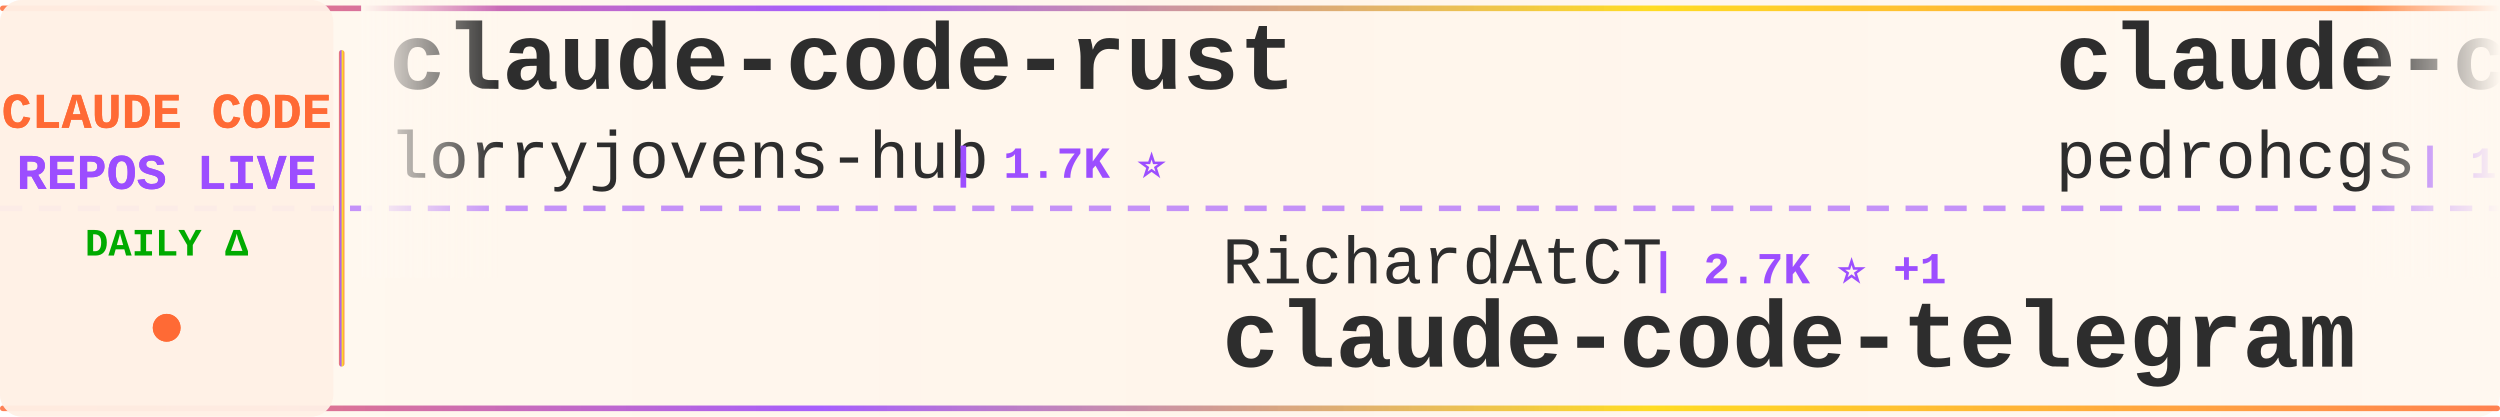
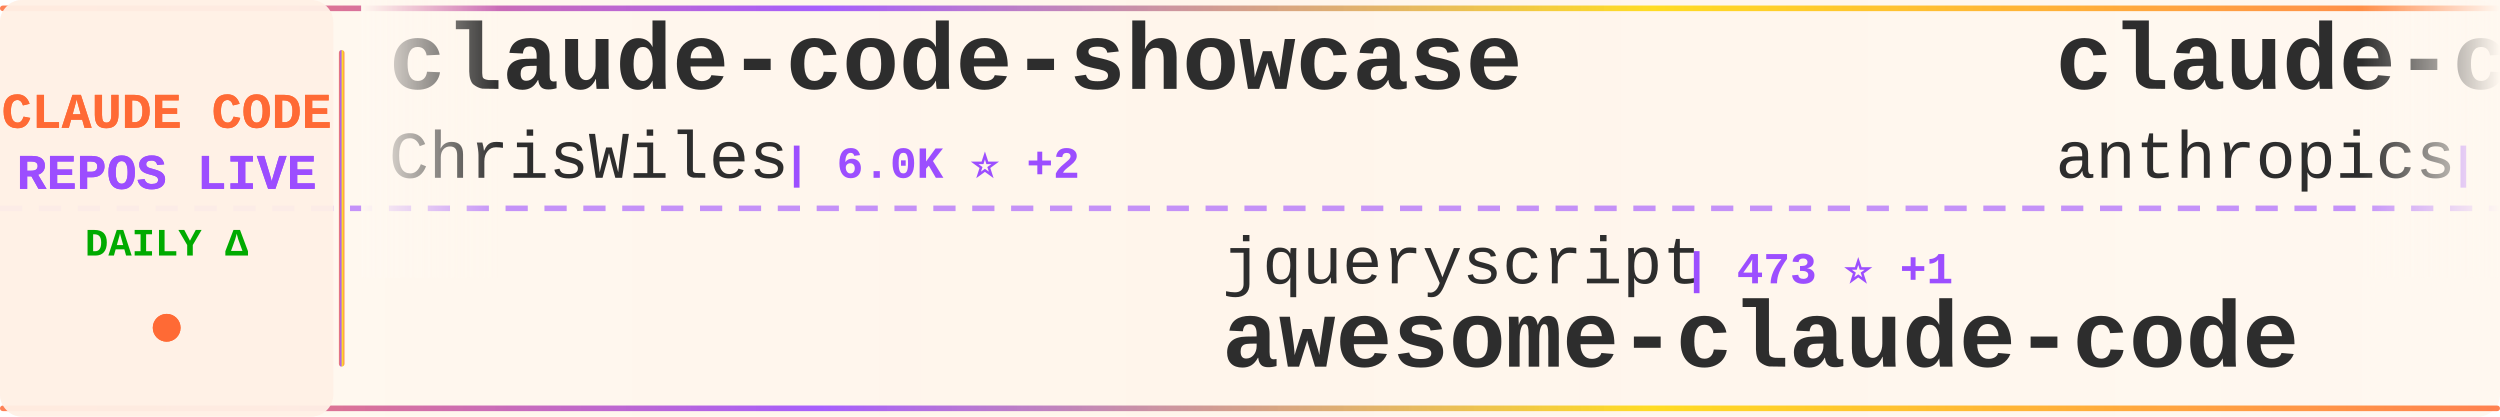
<svg xmlns="http://www.w3.org/2000/svg" width="900" height="150">
  <defs>
    <linearGradient id="tickerBg" x1="0%" y1="0%" x2="100%" y2="0%">
      <stop offset="0%" style="stop-color:#fff8f0;stop-opacity:0.98" />
      <stop offset="50%" style="stop-color:#fff5eb;stop-opacity:1" />
      <stop offset="100%" style="stop-color:#fff8f0;stop-opacity:0.98" />
    </linearGradient>
    <linearGradient id="borderGrad" x1="0%" y1="0%" x2="100%" y2="0%">
      <stop offset="0%" style="stop-color:#FF6B35;stop-opacity:0.85">
        <animate attributeName="stop-opacity" values="0.85;1;0.85" dur="2s" repeatCount="indefinite" />
      </stop>
      <stop offset="33%" style="stop-color:#9C4EFF;stop-opacity:0.9">
        <animate attributeName="stop-opacity" values="0.9;1;0.9" dur="2.2s" repeatCount="indefinite" />
      </stop>
      <stop offset="66%" style="stop-color:#FFD700;stop-opacity:0.85">
        <animate attributeName="stop-opacity" values="0.85;1;0.85" dur="1.8s" repeatCount="indefinite" />
      </stop>
      <stop offset="100%" style="stop-color:#FF6B35;stop-opacity:0.85">
        <animate attributeName="stop-opacity" values="0.85;1;0.85" dur="2s" repeatCount="indefinite" />
      </stop>
    </linearGradient>
    <filter id="textGlow">
      <feGaussianBlur stdDeviation="0.15" result="coloredBlur" />
      <feMerge>
        <feMergeNode in="coloredBlur" />
        <feMergeNode in="SourceGraphic" />
      </feMerge>
    </filter>
    <filter id="metricGlow">
      <feGaussianBlur stdDeviation="0.2" result="coloredBlur" />
      <feMerge>
        <feMergeNode in="coloredBlur" />
        <feMergeNode in="SourceGraphic" />
      </feMerge>
    </filter>
    <linearGradient id="leftFade" x1="0%" y1="0%" x2="100%" y2="0%">
      <stop offset="0%" style="stop-color:#fff8f0;stop-opacity:1" />
      <stop offset="100%" style="stop-color:#fff8f0;stop-opacity:0" />
    </linearGradient>
    <linearGradient id="rightFade" x1="0%" y1="0%" x2="100%" y2="0%">
      <stop offset="0%" style="stop-color:#fff8f0;stop-opacity:0" />
      <stop offset="100%" style="stop-color:#fff8f0;stop-opacity:1" />
    </linearGradient>
  </defs>
  <rect width="900" height="150" fill="url(#tickerBg)" rx="8" />
  <rect x="0" y="2" width="900" height="2" fill="url(#borderGrad)" rx="1" />
  <rect x="0" y="146" width="900" height="2" fill="url(#borderGrad)" rx="1" />
  <line x1="0" y1="75" x2="900" y2="75" stroke="#9C4EFF" stroke-width="2" stroke-dasharray="8 6" opacity="0.6" />
  <rect x="0" y="0" width="120" height="150" fill="#fff0e6" opacity="0.95" rx="8" />
  <text x="60" y="46" font-family="'Courier New', monospace" font-size="18" font-weight="bold" fill="#FF6B35" text-anchor="middle" filter="url(#textGlow)">
    CLAUDE CODE
  </text>
  <text x="60" y="68" font-family="'Courier New', monospace" font-size="18" font-weight="bold" fill="#9C4EFF" text-anchor="middle" filter="url(#textGlow)">
    REPOS LIVE
  </text>
  <text x="60" y="92" font-family="'Courier New', monospace" font-size="14" font-weight="bold" fill="#00aa00" text-anchor="middle">
    DAILY Δ
  </text>
  <circle cx="60" cy="118" r="5" fill="#FF6B35" filter="url(#metricGlow)">
    <animate attributeName="r" values="4;6;4" dur="1.5s" repeatCount="indefinite" />
    <animate attributeName="opacity" values="0.6;1;0.6" dur="1.5s" repeatCount="indefinite" />
  </circle>
  <rect x="122" y="18" width="2" height="114" fill="url(#borderGrad)" rx="1" />
  <clipPath id="tickerClip">
    <rect x="130" y="0" width="770" height="150" />
  </clipPath>
  <g clip-path="url(#tickerClip)">
    <g id="tickerItems">
      <animateTransform attributeName="transform" attributeType="XML" type="translate" from="0 0" to="-3000 0" dur="54s" repeatCount="indefinite" />
      <g transform="translate(0, 0)">
-         <text x="140" y="32" font-family="'Courier New', monospace" font-size="34" font-weight="bold" fill="#2d2d2d">claude-code-rust</text>
-         <text x="140" y="64" font-family="'Courier New', monospace" font-size="24" font-weight="normal" fill="#2d2d2d" opacity="1.0">lorryjovens-hub</text>
-         <text x="342" y="64" font-family="'Courier New', monospace" font-size="16" font-weight="bold" fill="#9C4EFF"> | 1.7K ⭐</text>
+         <text x="140" y="32" font-family="'Courier New', monospace" font-size="34" font-weight="bold" fill="#2d2d2d">claude-code-showcase</text>
+         <text x="140" y="64" font-family="'Courier New', monospace" font-size="24" font-weight="normal" fill="#2d2d2d" opacity="1.0">ChrisWiles</text>
+         <text x="282" y="64" font-family="'Courier New', monospace" font-size="16" font-weight="bold" fill="#9C4EFF"> | 6.0K ⭐ +2</text>
      </g>
      <g transform="translate(300, 0)">
-         <text x="140" y="102" font-family="'Courier New', monospace" font-size="24" font-weight="normal" fill="#2d2d2d" opacity="1.0">RichardAtCT</text>
-         <text x="294" y="102" font-family="'Courier New', monospace" font-size="16" font-weight="bold" fill="#9C4EFF"> | 2.7K ⭐ +1</text>
-         <text x="140" y="132" font-family="'Courier New', monospace" font-size="34" font-weight="bold" fill="#2d2d2d">claude-code-telegram</text>
+         <text x="140" y="102" font-family="'Courier New', monospace" font-size="24" font-weight="normal" fill="#2d2d2d" opacity="1.0">jqueryscript</text>
+         <text x="306" y="102" font-family="'Courier New', monospace" font-size="16" font-weight="bold" fill="#9C4EFF"> | 473 ⭐ +1</text>
+         <text x="140" y="132" font-family="'Courier New', monospace" font-size="34" font-weight="bold" fill="#2d2d2d">awesome-claude-code</text>
      </g>
      <g transform="translate(600, 0)">
-         <text x="140" y="32" font-family="'Courier New', monospace" font-size="34" font-weight="bold" fill="#2d2d2d">claude-code-my-workflow</text>
-         <text x="140" y="64" font-family="'Courier New', monospace" font-size="24" font-weight="normal" fill="#2d2d2d" opacity="1.0">pedrohcgs</text>
-         <text x="270" y="64" font-family="'Courier New', monospace" font-size="16" font-weight="bold" fill="#9C4EFF"> | 1.4K ⭐ +2</text>
+         <text x="140" y="32" font-family="'Courier New', monospace" font-size="34" font-weight="bold" fill="#2d2d2d">claude-code-action</text>
+         <text x="140" y="64" font-family="'Courier New', monospace" font-size="24" font-weight="normal" fill="#2d2d2d" opacity="1.0">anthropics</text>
+         <text x="282" y="64" font-family="'Courier New', monospace" font-size="16" font-weight="bold" fill="#9C4EFF"> | 8.4K ⭐ +12</text>
      </g>
      <g transform="translate(900, 0)">
-         <text x="140" y="102" font-family="'Courier New', monospace" font-size="24" font-weight="normal" fill="#2d2d2d" opacity="1.0">Njengah</text>
-         <text x="246" y="102" font-family="'Courier New', monospace" font-size="16" font-weight="bold" fill="#9C4EFF"> | 1.9K ⭐ +2</text>
-         <text x="140" y="132" font-family="'Courier New', monospace" font-size="34" font-weight="bold" fill="#2d2d2d">claude-code-cheat-sheet</text>
+         <text x="140" y="102" font-family="'Courier New', monospace" font-size="24" font-weight="normal" fill="#2d2d2d" opacity="1.0">FlorianBruniaux</text>
+         <text x="342" y="102" font-family="'Courier New', monospace" font-size="16" font-weight="bold" fill="#9C4EFF"> | 5.5K ⭐ +12</text>
+         <text x="140" y="132" font-family="'Courier New', monospace" font-size="34" font-weight="bold" fill="#2d2d2d">claude-code-ultimate-gui...</text>
      </g>
      <g transform="translate(1200, 0)">
-         <text x="140" y="32" font-family="'Courier New', monospace" font-size="34" font-weight="bold" fill="#2d2d2d">my-claude-code-setup</text>
-         <text x="140" y="64" font-family="'Courier New', monospace" font-size="24" font-weight="normal" fill="#2d2d2d" opacity="1.0">centminmod</text>
-         <text x="282" y="64" font-family="'Courier New', monospace" font-size="16" font-weight="bold" fill="#9C4EFF"> | 2.5K ⭐ +2</text>
+         <text x="140" y="32" font-family="'Courier New', monospace" font-size="34" font-weight="bold" fill="#2d2d2d">claude-code-rev</text>
+         <text x="140" y="64" font-family="'Courier New', monospace" font-size="24" font-weight="normal" fill="#2d2d2d" opacity="1.0">oboard</text>
+         <text x="234" y="64" font-family="'Courier New', monospace" font-size="16" font-weight="bold" fill="#9C4EFF"> | 3.3K ⭐ +2</text>
      </g>
      <g transform="translate(1500, 0)">
-         <text x="140" y="102" font-family="'Courier New', monospace" font-size="24" font-weight="normal" fill="#2d2d2d" opacity="1.0">Alishahryar1</text>
-         <text x="306" y="102" font-family="'Courier New', monospace" font-size="16" font-weight="bold" fill="#9C4EFF"> | 41.5K ⭐ +372</text>
-         <text x="140" y="132" font-family="'Courier New', monospace" font-size="34" font-weight="bold" fill="#2d2d2d">free-claude-code</text>
+         <text x="140" y="102" font-family="'Courier New', monospace" font-size="24" font-weight="normal" fill="#2d2d2d" opacity="1.0">Tinkeringg-Lab</text>
+         <text x="330" y="102" font-family="'Courier New', monospace" font-size="16" font-weight="bold" fill="#9C4EFF"> | 212 ⭐</text>
+         <text x="140" y="132" font-family="'Courier New', monospace" font-size="34" font-weight="bold" fill="#2d2d2d">claude-code</text>
      </g>
      <g transform="translate(1800, 0)">
-         <text x="140" y="32" font-family="'Courier New', monospace" font-size="34" font-weight="bold" fill="#2d2d2d">claude-code-workflows</text>
-         <text x="140" y="64" font-family="'Courier New', monospace" font-size="24" font-weight="normal" fill="#2d2d2d" opacity="1.0">OneRedOak</text>
-         <text x="270" y="64" font-family="'Courier New', monospace" font-size="16" font-weight="bold" fill="#9C4EFF"> | 3.9K ⭐</text>
+         <text x="140" y="32" font-family="'Courier New', monospace" font-size="34" font-weight="bold" fill="#2d2d2d">claude-code-system-promp...</text>
+         <text x="140" y="64" font-family="'Courier New', monospace" font-size="24" font-weight="normal" fill="#2d2d2d" opacity="1.0">Piebald-AI</text>
+         <text x="282" y="64" font-family="'Courier New', monospace" font-size="16" font-weight="bold" fill="#9C4EFF"> | 11.9K ⭐ +21</text>
      </g>
      <g transform="translate(2100, 0)">
-         <text x="140" y="102" font-family="'Courier New', monospace" font-size="24" font-weight="normal" fill="#2d2d2d" opacity="1.0">huangjia2019</text>
-         <text x="306" y="102" font-family="'Courier New', monospace" font-size="16" font-weight="bold" fill="#9C4EFF"> | 1.0K ⭐ +4</text>
-         <text x="140" y="132" font-family="'Courier New', monospace" font-size="34" font-weight="bold" fill="#2d2d2d">claude-code-engineering</text>
+         <text x="140" y="102" font-family="'Courier New', monospace" font-size="24" font-weight="normal" fill="#2d2d2d" opacity="1.0">xu-xiang</text>
+         <text x="258" y="102" font-family="'Courier New', monospace" font-size="16" font-weight="bold" fill="#9C4EFF"> | 1.7K ⭐ +10</text>
+         <text x="140" y="132" font-family="'Courier New', monospace" font-size="34" font-weight="bold" fill="#2d2d2d">everything-claude-code-z...</text>
      </g>
      <g transform="translate(2400, 0)">
-         <text x="140" y="32" font-family="'Courier New', monospace" font-size="34" font-weight="bold" fill="#2d2d2d">claude-code-local</text>
-         <text x="140" y="64" font-family="'Courier New', monospace" font-size="24" font-weight="normal" fill="#2d2d2d" opacity="1.0">nicedreamzapp</text>
-         <text x="318" y="64" font-family="'Courier New', monospace" font-size="16" font-weight="bold" fill="#9C4EFF"> | 3.0K ⭐ +2</text>
+         <text x="140" y="32" font-family="'Courier New', monospace" font-size="34" font-weight="bold" fill="#2d2d2d">edmunds-claude-code</text>
+         <text x="140" y="64" font-family="'Courier New', monospace" font-size="24" font-weight="normal" fill="#2d2d2d" opacity="1.0">edmund-io</text>
+         <text x="270" y="64" font-family="'Courier New', monospace" font-size="16" font-weight="bold" fill="#9C4EFF"> | 1.5K ⭐ +2</text>
      </g>
      <g transform="translate(2700, 0)">
-         <text x="140" y="102" font-family="'Courier New', monospace" font-size="24" font-weight="normal" fill="#2d2d2d" opacity="1.0">lintsinghua</text>
-         <text x="294" y="102" font-family="'Courier New', monospace" font-size="16" font-weight="bold" fill="#9C4EFF"> | 4.0K ⭐ +6</text>
-         <text x="140" y="132" font-family="'Courier New', monospace" font-size="34" font-weight="bold" fill="#2d2d2d">claude-code-book</text>
+         <text x="140" y="102" font-family="'Courier New', monospace" font-size="24" font-weight="normal" fill="#2d2d2d" opacity="1.0">shareAI-lab</text>
+         <text x="294" y="102" font-family="'Courier New', monospace" font-size="16" font-weight="bold" fill="#9C4EFF"> | 71.9K ⭐ +160</text>
+         <text x="140" y="132" font-family="'Courier New', monospace" font-size="34" font-weight="bold" fill="#2d2d2d">learn-claude-code</text>
      </g>
      <g transform="translate(3000, 0)">
-         <text x="140" y="32" font-family="'Courier New', monospace" font-size="34" font-weight="bold" fill="#2d2d2d">claude-code-rust</text>
-         <text x="140" y="64" font-family="'Courier New', monospace" font-size="24" font-weight="normal" fill="#2d2d2d" opacity="1.0">lorryjovens-hub</text>
-         <text x="342" y="64" font-family="'Courier New', monospace" font-size="16" font-weight="bold" fill="#9C4EFF"> | 1.7K ⭐</text>
+         <text x="140" y="32" font-family="'Courier New', monospace" font-size="34" font-weight="bold" fill="#2d2d2d">claude-code-showcase</text>
+         <text x="140" y="64" font-family="'Courier New', monospace" font-size="24" font-weight="normal" fill="#2d2d2d" opacity="1.0">ChrisWiles</text>
+         <text x="282" y="64" font-family="'Courier New', monospace" font-size="16" font-weight="bold" fill="#9C4EFF"> | 6.0K ⭐ +2</text>
      </g>
      <g transform="translate(3300, 0)">
-         <text x="140" y="102" font-family="'Courier New', monospace" font-size="24" font-weight="normal" fill="#2d2d2d" opacity="1.0">RichardAtCT</text>
-         <text x="294" y="102" font-family="'Courier New', monospace" font-size="16" font-weight="bold" fill="#9C4EFF"> | 2.7K ⭐ +1</text>
-         <text x="140" y="132" font-family="'Courier New', monospace" font-size="34" font-weight="bold" fill="#2d2d2d">claude-code-telegram</text>
+         <text x="140" y="102" font-family="'Courier New', monospace" font-size="24" font-weight="normal" fill="#2d2d2d" opacity="1.0">jqueryscript</text>
+         <text x="306" y="102" font-family="'Courier New', monospace" font-size="16" font-weight="bold" fill="#9C4EFF"> | 473 ⭐ +1</text>
+         <text x="140" y="132" font-family="'Courier New', monospace" font-size="34" font-weight="bold" fill="#2d2d2d">awesome-claude-code</text>
      </g>
      <g transform="translate(3600, 0)">
-         <text x="140" y="32" font-family="'Courier New', monospace" font-size="34" font-weight="bold" fill="#2d2d2d">claude-code-my-workflow</text>
-         <text x="140" y="64" font-family="'Courier New', monospace" font-size="24" font-weight="normal" fill="#2d2d2d" opacity="1.0">pedrohcgs</text>
-         <text x="270" y="64" font-family="'Courier New', monospace" font-size="16" font-weight="bold" fill="#9C4EFF"> | 1.4K ⭐ +2</text>
+         <text x="140" y="32" font-family="'Courier New', monospace" font-size="34" font-weight="bold" fill="#2d2d2d">claude-code-action</text>
+         <text x="140" y="64" font-family="'Courier New', monospace" font-size="24" font-weight="normal" fill="#2d2d2d" opacity="1.0">anthropics</text>
+         <text x="282" y="64" font-family="'Courier New', monospace" font-size="16" font-weight="bold" fill="#9C4EFF"> | 8.4K ⭐ +12</text>
      </g>
      <g transform="translate(3900, 0)">
-         <text x="140" y="102" font-family="'Courier New', monospace" font-size="24" font-weight="normal" fill="#2d2d2d" opacity="1.0">Njengah</text>
-         <text x="246" y="102" font-family="'Courier New', monospace" font-size="16" font-weight="bold" fill="#9C4EFF"> | 1.9K ⭐ +2</text>
-         <text x="140" y="132" font-family="'Courier New', monospace" font-size="34" font-weight="bold" fill="#2d2d2d">claude-code-cheat-sheet</text>
+         <text x="140" y="102" font-family="'Courier New', monospace" font-size="24" font-weight="normal" fill="#2d2d2d" opacity="1.0">FlorianBruniaux</text>
+         <text x="342" y="102" font-family="'Courier New', monospace" font-size="16" font-weight="bold" fill="#9C4EFF"> | 5.5K ⭐ +12</text>
+         <text x="140" y="132" font-family="'Courier New', monospace" font-size="34" font-weight="bold" fill="#2d2d2d">claude-code-ultimate-gui...</text>
      </g>
    </g>
  </g>
  <rect x="130" y="0" width="50" height="100" fill="url(#leftFade)" />
  <rect x="850" y="0" width="50" height="100" fill="url(#rightFade)" />
</svg>
